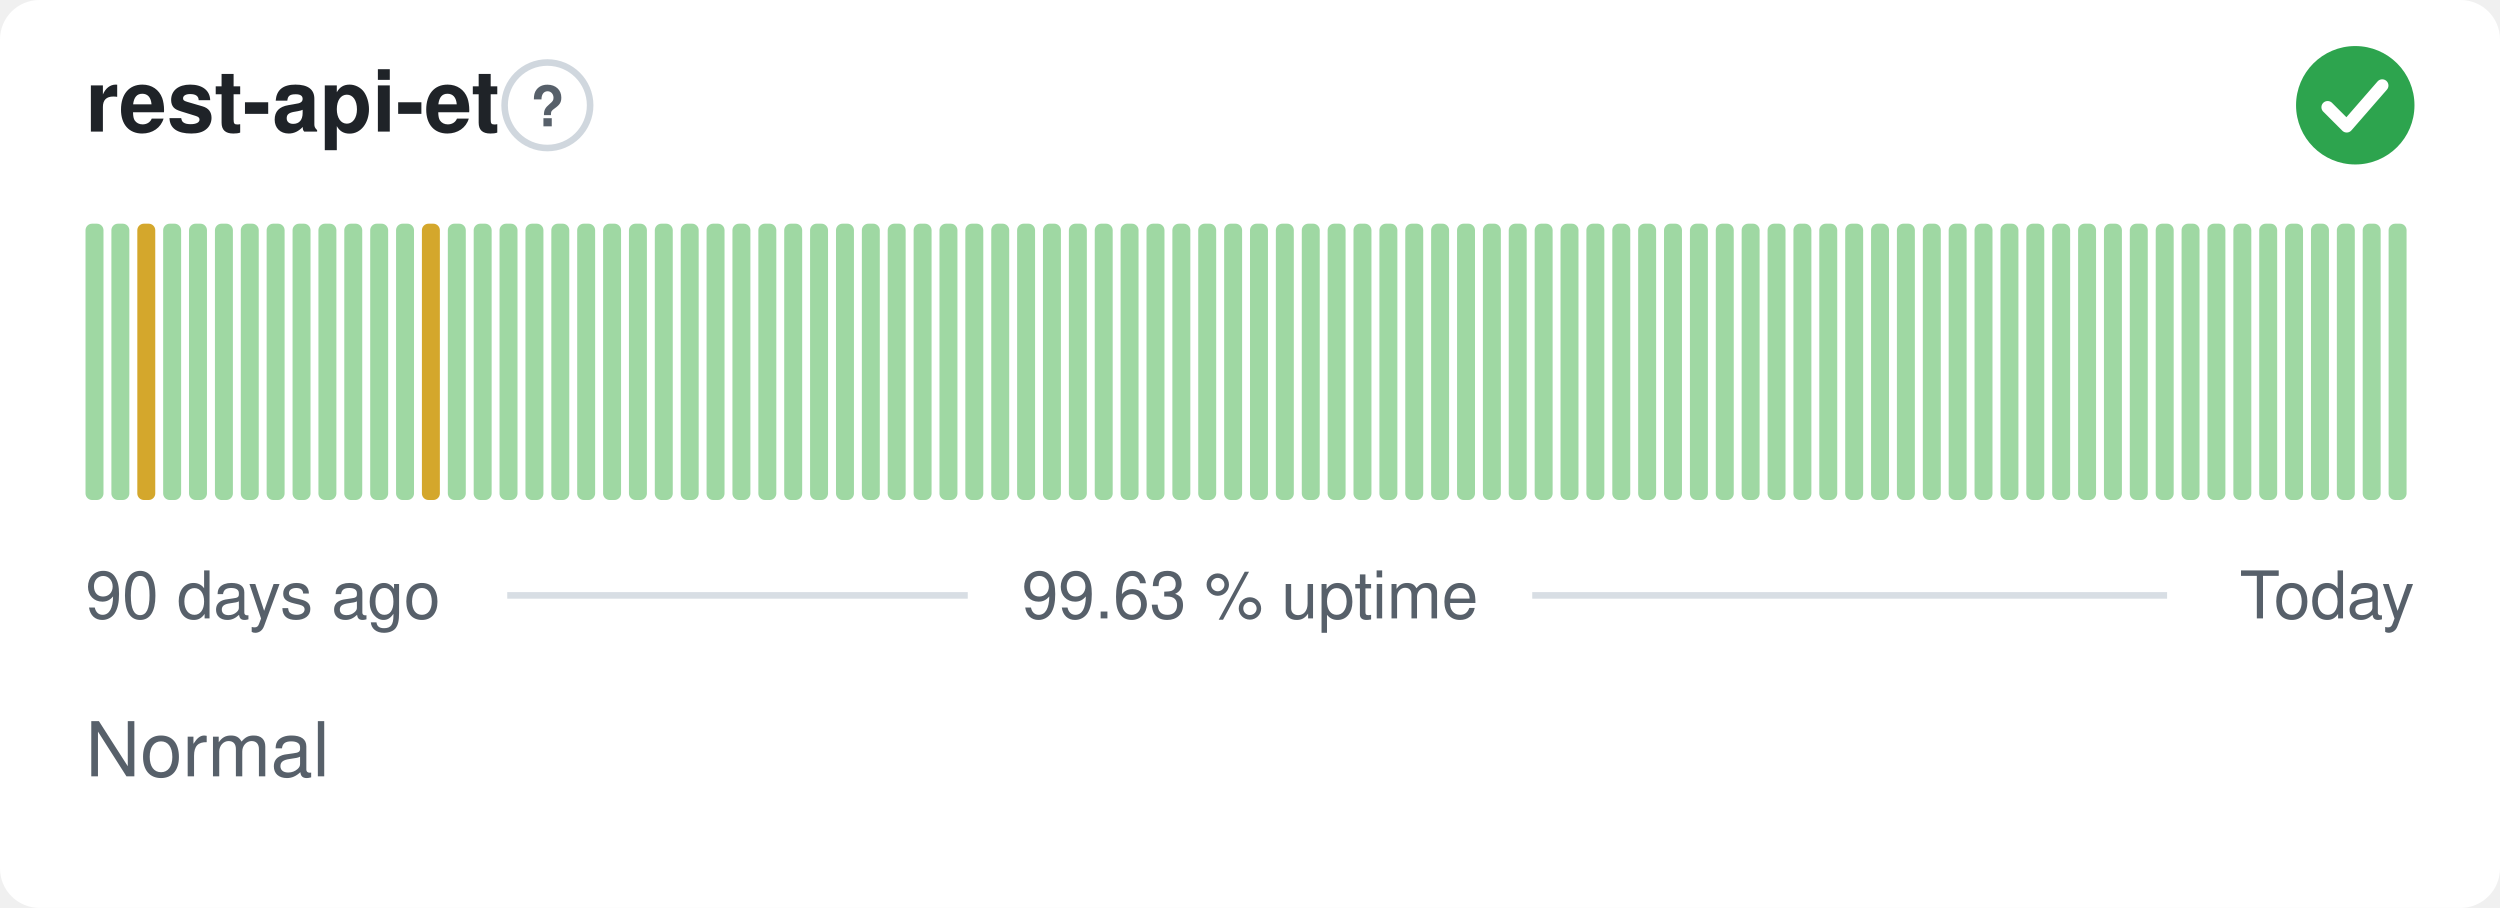
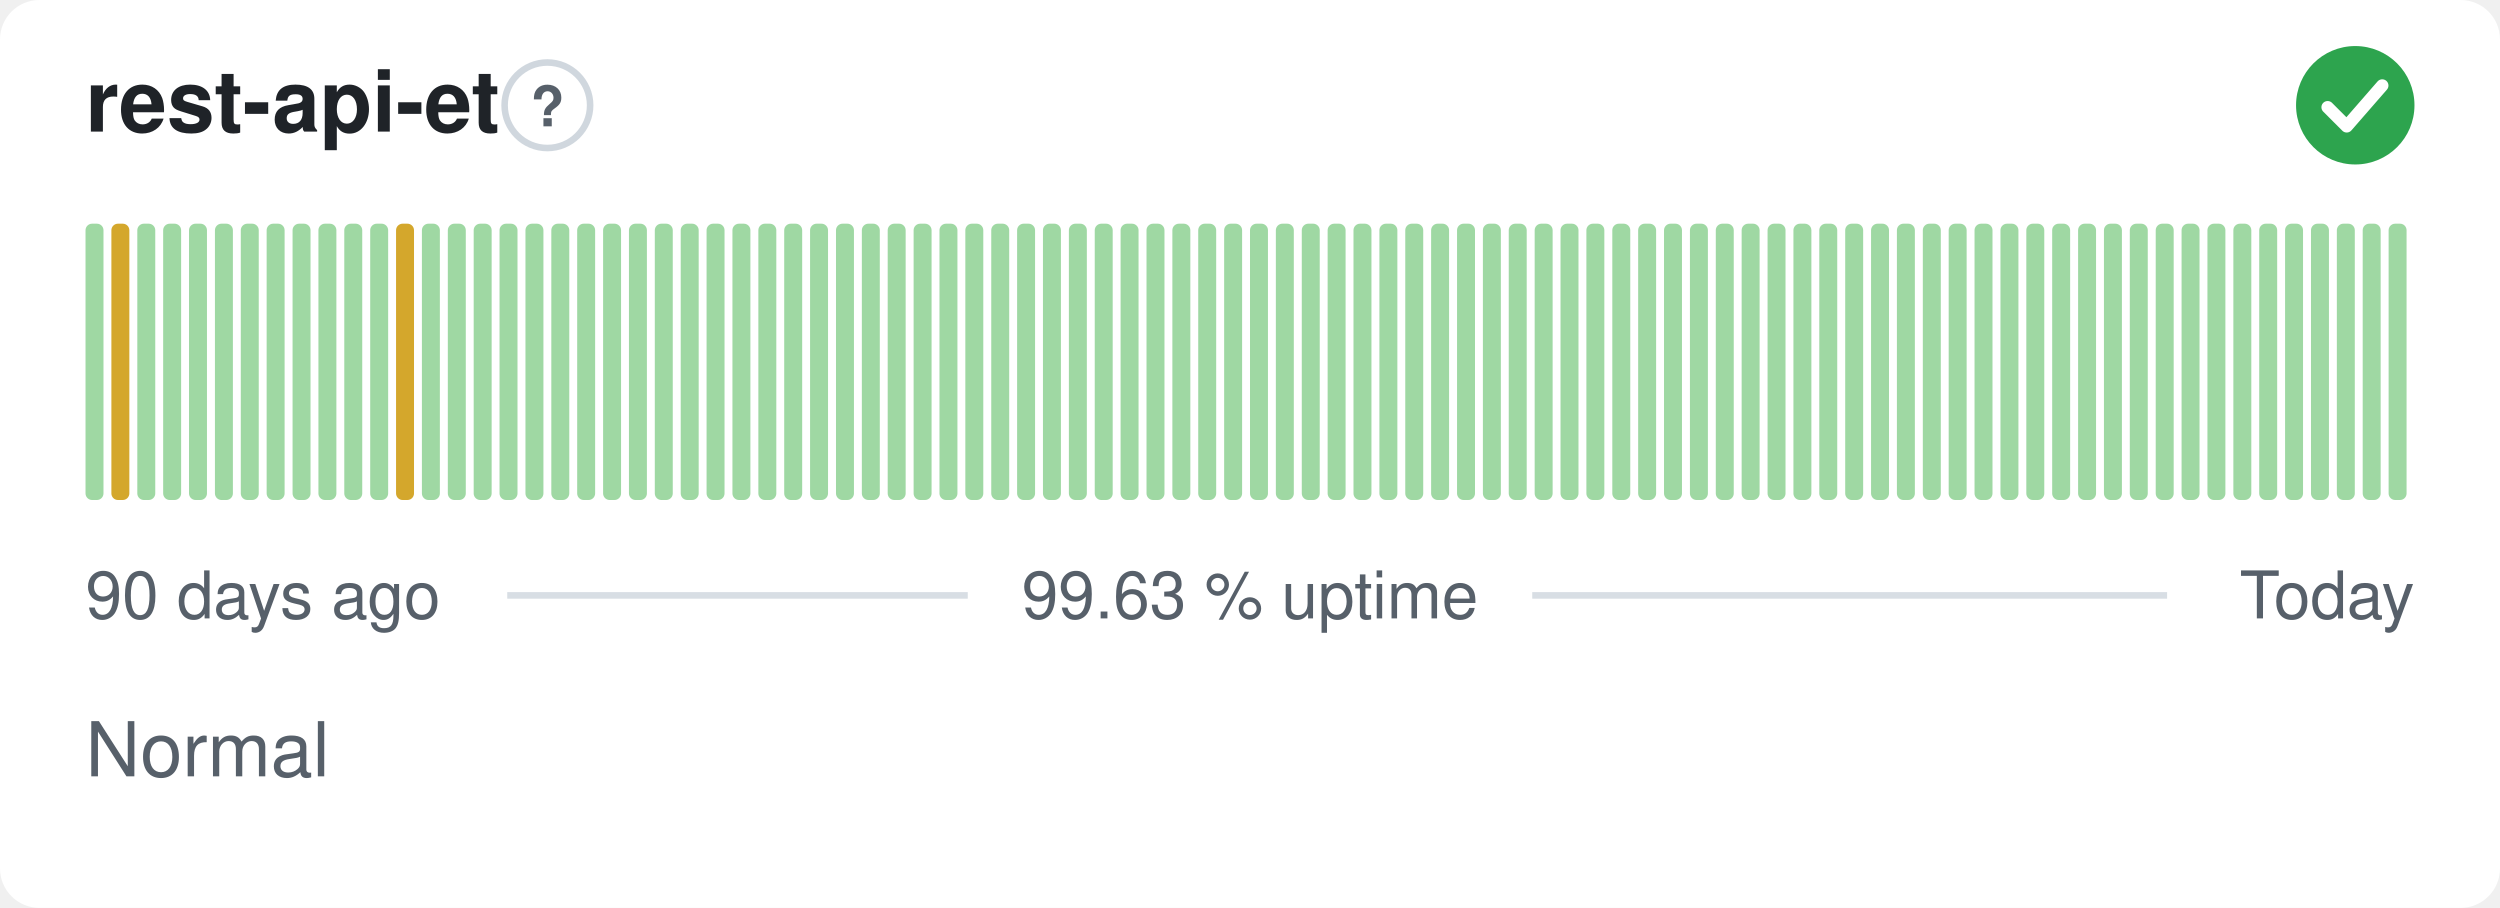
<svg xmlns="http://www.w3.org/2000/svg" width="380" height="138" viewBox="0 0 380 138" role="img" aria-label="rest-api-et: Normal, 99.63 % uptime over the last 90 days" font-family="-apple-system,BlinkMacSystemFont,'Segoe UI',Helvetica,Arial,sans-serif">
  <style>
    @media (prefers-color-scheme: dark) {
      .bg { fill: #0d1117 }
      .title { fill: #e6edf3 }
      .muted { fill: #8b949e }
      .hint { stroke: #30363d }
      .rule { stroke: #30363d }
      .nodata { fill: #21262d }
    }
  </style>
  <rect class="bg" width="380" height="138" rx="6" fill="#ffffff" />
  <text class="title" x="13" y="20" font-size="13" font-weight="600" fill="#1f2328">rest-api-et</text>
  <circle class="hint" cx="83.2" cy="16" r="6.5" fill="none" stroke="#d0d7de" stroke-width="1" />
  <text class="muted" x="83.2" y="19.2" text-anchor="middle" font-size="8.5" font-weight="700" fill="#57606a">?</text>
  <circle cx="358" cy="16" r="9" fill="#2da44e" />
  <path d="M353.80 16.30l2.90 2.90 5.40 -6.20" fill="none" stroke="#fff" stroke-width="1.89" stroke-linecap="round" stroke-linejoin="round" />
  <rect x="13.00" y="34.00" width="2.73" height="42.00" rx="1" fill="#9fd8a3" />
-   <rect x="16.93" y="34.00" width="2.73" height="42.00" rx="1" fill="#9fd8a3" />
-   <rect x="20.87" y="34.00" width="2.73" height="42.00" rx="1" fill="#d4a72c" />
+   <rect x="16.93" y="34.00" width="2.73" height="42.00" rx="1" fill="#d4a72c" />
+   <rect x="20.87" y="34.00" width="2.73" height="42.00" rx="1" fill="#9fd8a3" />
  <rect x="24.80" y="34.00" width="2.73" height="42.00" rx="1" fill="#9fd8a3" />
  <rect x="28.73" y="34.00" width="2.73" height="42.00" rx="1" fill="#9fd8a3" />
  <rect x="32.67" y="34.00" width="2.73" height="42.00" rx="1" fill="#9fd8a3" />
  <rect x="36.60" y="34.00" width="2.73" height="42.00" rx="1" fill="#9fd8a3" />
  <rect x="40.53" y="34.00" width="2.73" height="42.00" rx="1" fill="#9fd8a3" />
  <rect x="44.47" y="34.00" width="2.73" height="42.00" rx="1" fill="#9fd8a3" />
  <rect x="48.40" y="34.00" width="2.73" height="42.00" rx="1" fill="#9fd8a3" />
  <rect x="52.33" y="34.00" width="2.73" height="42.00" rx="1" fill="#9fd8a3" />
  <rect x="56.27" y="34.00" width="2.73" height="42.00" rx="1" fill="#9fd8a3" />
-   <rect x="60.20" y="34.00" width="2.73" height="42.00" rx="1" fill="#9fd8a3" />
-   <rect x="64.13" y="34.00" width="2.73" height="42.00" rx="1" fill="#d4a72c" />
+   <rect x="60.20" y="34.00" width="2.73" height="42.00" rx="1" fill="#d4a72c" />
+   <rect x="64.13" y="34.00" width="2.73" height="42.00" rx="1" fill="#9fd8a3" />
  <rect x="68.07" y="34.00" width="2.73" height="42.00" rx="1" fill="#9fd8a3" />
  <rect x="72.00" y="34.00" width="2.73" height="42.00" rx="1" fill="#9fd8a3" />
  <rect x="75.93" y="34.00" width="2.73" height="42.00" rx="1" fill="#9fd8a3" />
  <rect x="79.87" y="34.00" width="2.73" height="42.00" rx="1" fill="#9fd8a3" />
  <rect x="83.80" y="34.00" width="2.73" height="42.00" rx="1" fill="#9fd8a3" />
  <rect x="87.73" y="34.00" width="2.73" height="42.00" rx="1" fill="#9fd8a3" />
  <rect x="91.67" y="34.00" width="2.73" height="42.00" rx="1" fill="#9fd8a3" />
  <rect x="95.60" y="34.00" width="2.73" height="42.00" rx="1" fill="#9fd8a3" />
  <rect x="99.53" y="34.00" width="2.73" height="42.00" rx="1" fill="#9fd8a3" />
  <rect x="103.47" y="34.00" width="2.73" height="42.00" rx="1" fill="#9fd8a3" />
  <rect x="107.40" y="34.00" width="2.73" height="42.00" rx="1" fill="#9fd8a3" />
  <rect x="111.33" y="34.00" width="2.73" height="42.00" rx="1" fill="#9fd8a3" />
  <rect x="115.27" y="34.00" width="2.73" height="42.00" rx="1" fill="#9fd8a3" />
  <rect x="119.20" y="34.00" width="2.73" height="42.00" rx="1" fill="#9fd8a3" />
  <rect x="123.13" y="34.00" width="2.73" height="42.00" rx="1" fill="#9fd8a3" />
  <rect x="127.07" y="34.00" width="2.73" height="42.00" rx="1" fill="#9fd8a3" />
  <rect x="131.00" y="34.00" width="2.73" height="42.00" rx="1" fill="#9fd8a3" />
  <rect x="134.93" y="34.00" width="2.73" height="42.00" rx="1" fill="#9fd8a3" />
  <rect x="138.87" y="34.00" width="2.73" height="42.00" rx="1" fill="#9fd8a3" />
  <rect x="142.80" y="34.00" width="2.73" height="42.00" rx="1" fill="#9fd8a3" />
  <rect x="146.73" y="34.00" width="2.73" height="42.00" rx="1" fill="#9fd8a3" />
  <rect x="150.67" y="34.00" width="2.73" height="42.00" rx="1" fill="#9fd8a3" />
  <rect x="154.60" y="34.00" width="2.73" height="42.00" rx="1" fill="#9fd8a3" />
  <rect x="158.53" y="34.00" width="2.73" height="42.00" rx="1" fill="#9fd8a3" />
  <rect x="162.47" y="34.00" width="2.73" height="42.00" rx="1" fill="#9fd8a3" />
  <rect x="166.40" y="34.00" width="2.73" height="42.00" rx="1" fill="#9fd8a3" />
  <rect x="170.33" y="34.00" width="2.73" height="42.00" rx="1" fill="#9fd8a3" />
  <rect x="174.27" y="34.00" width="2.73" height="42.00" rx="1" fill="#9fd8a3" />
  <rect x="178.20" y="34.00" width="2.73" height="42.00" rx="1" fill="#9fd8a3" />
  <rect x="182.13" y="34.00" width="2.73" height="42.00" rx="1" fill="#9fd8a3" />
  <rect x="186.07" y="34.00" width="2.73" height="42.00" rx="1" fill="#9fd8a3" />
  <rect x="190.00" y="34.00" width="2.73" height="42.00" rx="1" fill="#9fd8a3" />
  <rect x="193.93" y="34.00" width="2.73" height="42.00" rx="1" fill="#9fd8a3" />
  <rect x="197.87" y="34.00" width="2.73" height="42.00" rx="1" fill="#9fd8a3" />
  <rect x="201.80" y="34.00" width="2.73" height="42.00" rx="1" fill="#9fd8a3" />
  <rect x="205.73" y="34.00" width="2.73" height="42.00" rx="1" fill="#9fd8a3" />
  <rect x="209.67" y="34.00" width="2.73" height="42.00" rx="1" fill="#9fd8a3" />
  <rect x="213.60" y="34.00" width="2.73" height="42.00" rx="1" fill="#9fd8a3" />
  <rect x="217.53" y="34.00" width="2.73" height="42.00" rx="1" fill="#9fd8a3" />
  <rect x="221.47" y="34.00" width="2.73" height="42.00" rx="1" fill="#9fd8a3" />
  <rect x="225.40" y="34.00" width="2.73" height="42.00" rx="1" fill="#9fd8a3" />
  <rect x="229.33" y="34.00" width="2.73" height="42.00" rx="1" fill="#9fd8a3" />
  <rect x="233.27" y="34.00" width="2.73" height="42.00" rx="1" fill="#9fd8a3" />
  <rect x="237.20" y="34.00" width="2.73" height="42.00" rx="1" fill="#9fd8a3" />
  <rect x="241.13" y="34.00" width="2.73" height="42.00" rx="1" fill="#9fd8a3" />
  <rect x="245.07" y="34.00" width="2.73" height="42.00" rx="1" fill="#9fd8a3" />
  <rect x="249.00" y="34.00" width="2.73" height="42.00" rx="1" fill="#9fd8a3" />
  <rect x="252.93" y="34.00" width="2.73" height="42.00" rx="1" fill="#9fd8a3" />
  <rect x="256.87" y="34.00" width="2.73" height="42.00" rx="1" fill="#9fd8a3" />
  <rect x="260.80" y="34.00" width="2.73" height="42.00" rx="1" fill="#9fd8a3" />
  <rect x="264.73" y="34.00" width="2.73" height="42.00" rx="1" fill="#9fd8a3" />
  <rect x="268.67" y="34.00" width="2.73" height="42.00" rx="1" fill="#9fd8a3" />
  <rect x="272.60" y="34.00" width="2.73" height="42.00" rx="1" fill="#9fd8a3" />
  <rect x="276.53" y="34.00" width="2.73" height="42.00" rx="1" fill="#9fd8a3" />
  <rect x="280.47" y="34.00" width="2.73" height="42.00" rx="1" fill="#9fd8a3" />
  <rect x="284.40" y="34.00" width="2.73" height="42.00" rx="1" fill="#9fd8a3" />
  <rect x="288.33" y="34.00" width="2.73" height="42.00" rx="1" fill="#9fd8a3" />
  <rect x="292.27" y="34.00" width="2.73" height="42.00" rx="1" fill="#9fd8a3" />
  <rect x="296.20" y="34.00" width="2.73" height="42.00" rx="1" fill="#9fd8a3" />
  <rect x="300.13" y="34.00" width="2.73" height="42.00" rx="1" fill="#9fd8a3" />
  <rect x="304.07" y="34.00" width="2.73" height="42.00" rx="1" fill="#9fd8a3" />
  <rect x="308.00" y="34.00" width="2.73" height="42.00" rx="1" fill="#9fd8a3" />
  <rect x="311.93" y="34.00" width="2.73" height="42.00" rx="1" fill="#9fd8a3" />
  <rect x="315.87" y="34.00" width="2.73" height="42.00" rx="1" fill="#9fd8a3" />
  <rect x="319.80" y="34.00" width="2.73" height="42.00" rx="1" fill="#9fd8a3" />
  <rect x="323.73" y="34.00" width="2.73" height="42.00" rx="1" fill="#9fd8a3" />
  <rect x="327.67" y="34.00" width="2.73" height="42.00" rx="1" fill="#9fd8a3" />
  <rect x="331.60" y="34.00" width="2.73" height="42.00" rx="1" fill="#9fd8a3" />
  <rect x="335.53" y="34.00" width="2.73" height="42.00" rx="1" fill="#9fd8a3" />
  <rect x="339.47" y="34.00" width="2.73" height="42.00" rx="1" fill="#9fd8a3" />
  <rect x="343.40" y="34.00" width="2.73" height="42.00" rx="1" fill="#9fd8a3" />
  <rect x="347.33" y="34.00" width="2.73" height="42.00" rx="1" fill="#9fd8a3" />
  <rect x="351.27" y="34.00" width="2.73" height="42.00" rx="1" fill="#9fd8a3" />
  <rect x="355.20" y="34.00" width="2.73" height="42.00" rx="1" fill="#9fd8a3" />
  <rect x="359.13" y="34.00" width="2.73" height="42.00" rx="1" fill="#9fd8a3" />
  <rect x="363.07" y="34.00" width="2.73" height="42.00" rx="1" fill="#9fd8a3" />
  <text class="muted" x="13" y="94" font-size="10" fill="#57606a">90 days ago</text>
  <text class="muted" x="190" y="94" text-anchor="middle" font-size="10" fill="#57606a">99.63 % uptime</text>
  <text class="muted" x="367" y="94" text-anchor="end" font-size="10" fill="#57606a">Today</text>
  <line class="rule" x1="77.1" y1="90.5" x2="147.1" y2="90.5" stroke="#d8dee4" stroke-width="1" />
  <line class="rule" x1="232.9" y1="90.5" x2="329.4" y2="90.5" stroke="#d8dee4" stroke-width="1" />
  <text class="muted" x="13" y="118" font-size="11.5" fill="#57606a">Normal</text>
</svg>
